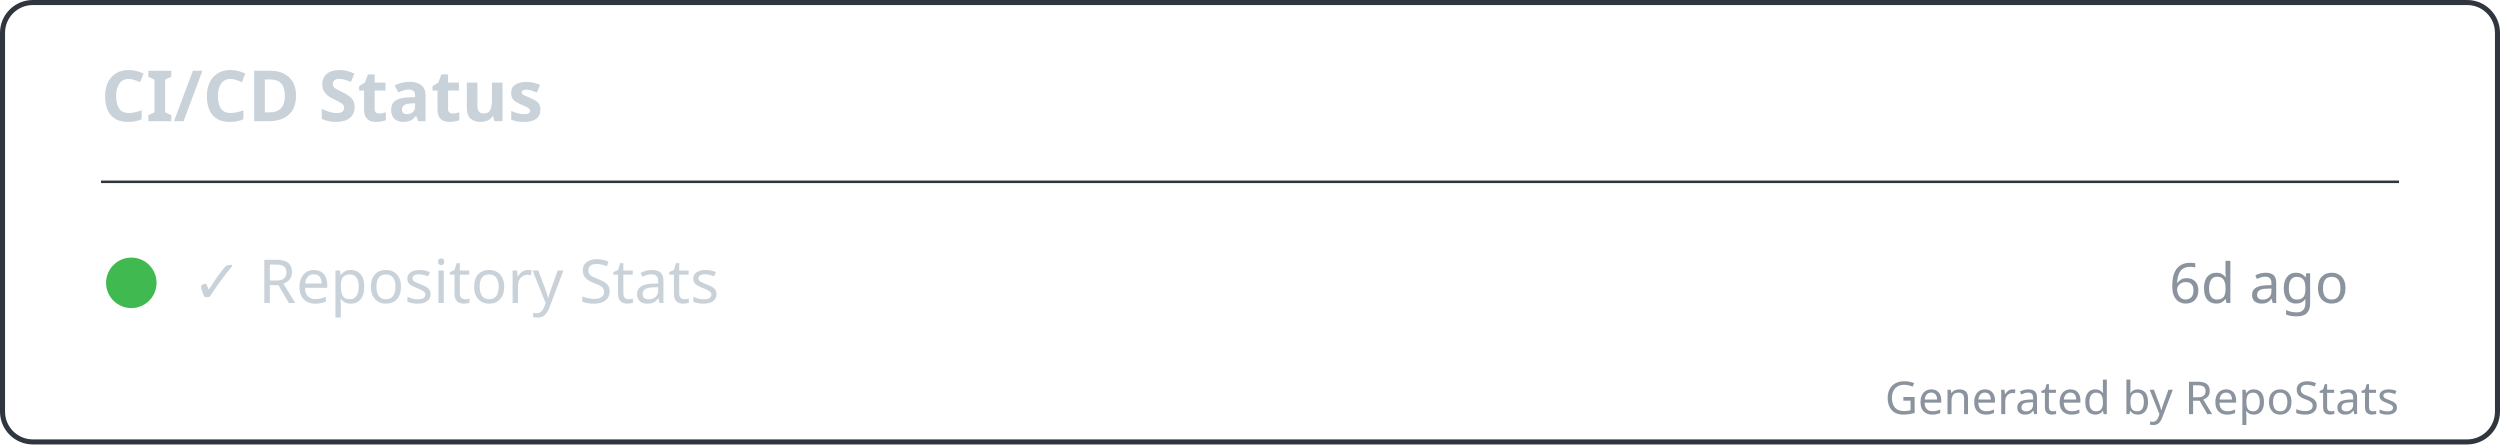
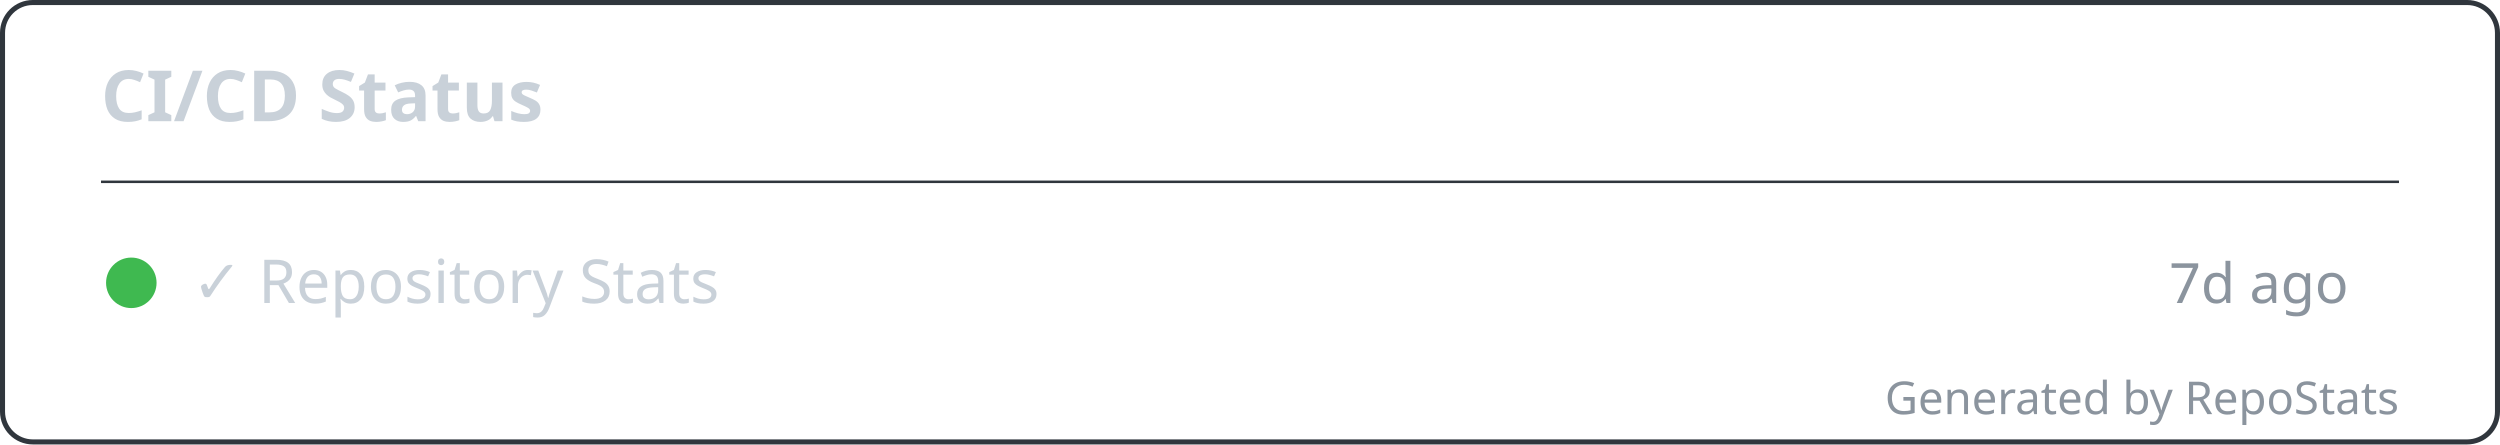
<svg xmlns="http://www.w3.org/2000/svg" width="495" height="88" viewBox="0 0 495 88" fill="none" role="img" aria-labelledby="repostats-ci-cd-status">
  <style>
    .card-bg { fill: #0d1117; }
    .card-border { stroke: #30363d; stroke-width: 1; fill: none; }
    .card-title { font: 600 14px 'Segoe UI', Ubuntu, 'Helvetica Neue', sans-serif; fill: #c9d1d9; }
    .card-text { font: 400 12px 'Segoe UI', Ubuntu, 'Helvetica Neue', sans-serif; fill: #c9d1d9; }
    .card-text-secondary { font: 400 11px 'Segoe UI', Ubuntu, 'Helvetica Neue', sans-serif; fill: #8b949e; }
    .card-accent { fill: #58a6ff; }
    .card-footer { font: 400 9px 'Segoe UI', Ubuntu, 'Helvetica Neue', sans-serif; fill: #8b949e; }
  </style>
  <rect class="card-bg card-border" x="0.5" y="0.5" width="494" height="87" rx="6" />
  <g transform="translate(20, 24)">
    <text class="card-title" x="0" y="0">CI/CD Status</text>
  </g>
  <line x1="20" y1="36" x2="475" y2="36" stroke="#30363d" stroke-width="0.5" />
  <g transform="translate(20, 48)">
    <g transform="translate(0, 0)">
      <circle cx="6" cy="8" r="5" fill="#3fb950" />
      <text class="card-text" x="18" y="12">✓ Repository Stats</text>
-       <text class="card-text-secondary" x="445" y="12" text-anchor="end">6d ago</text>
+       <text class="card-text-secondary" x="445" y="12" text-anchor="end">7d ago</text>
    </g>
  </g>
  <text class="card-footer" x="475" y="82" text-anchor="end">Generated by RepoStats</text>
</svg>
